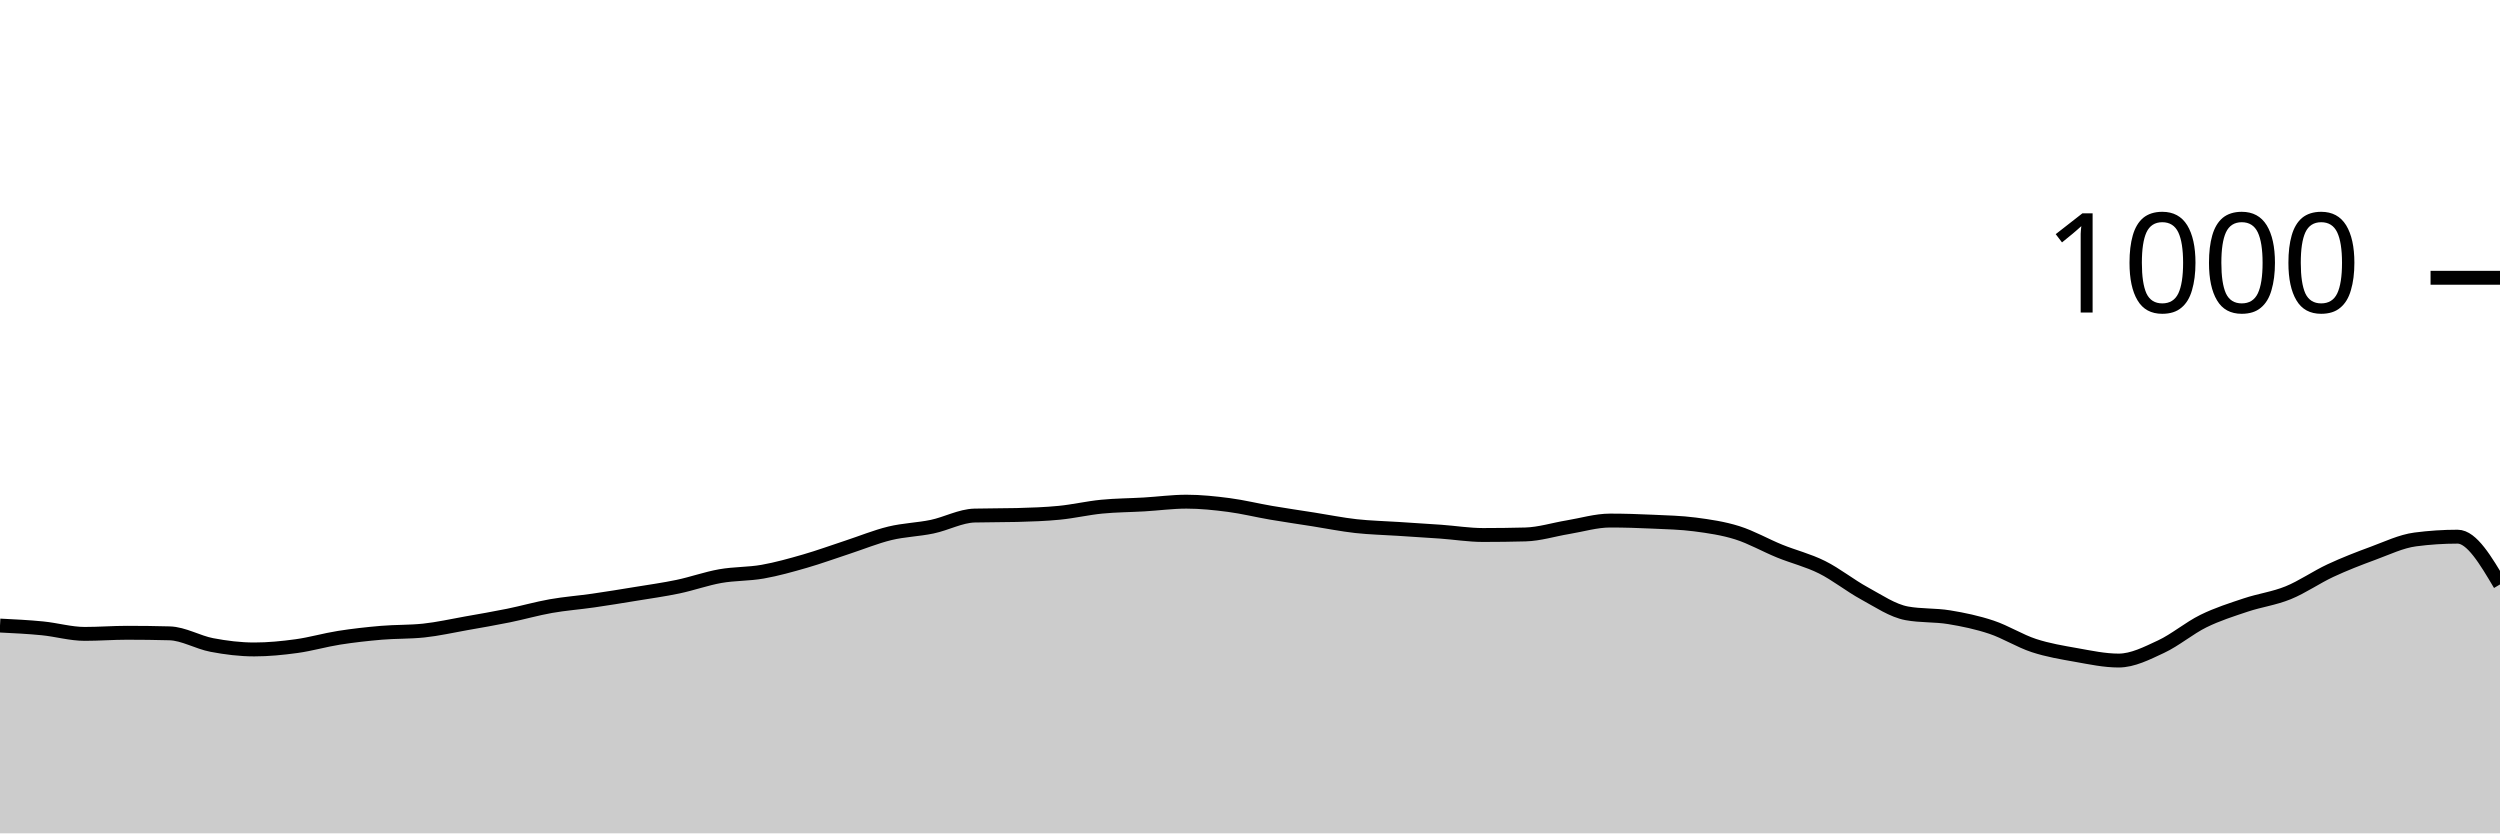
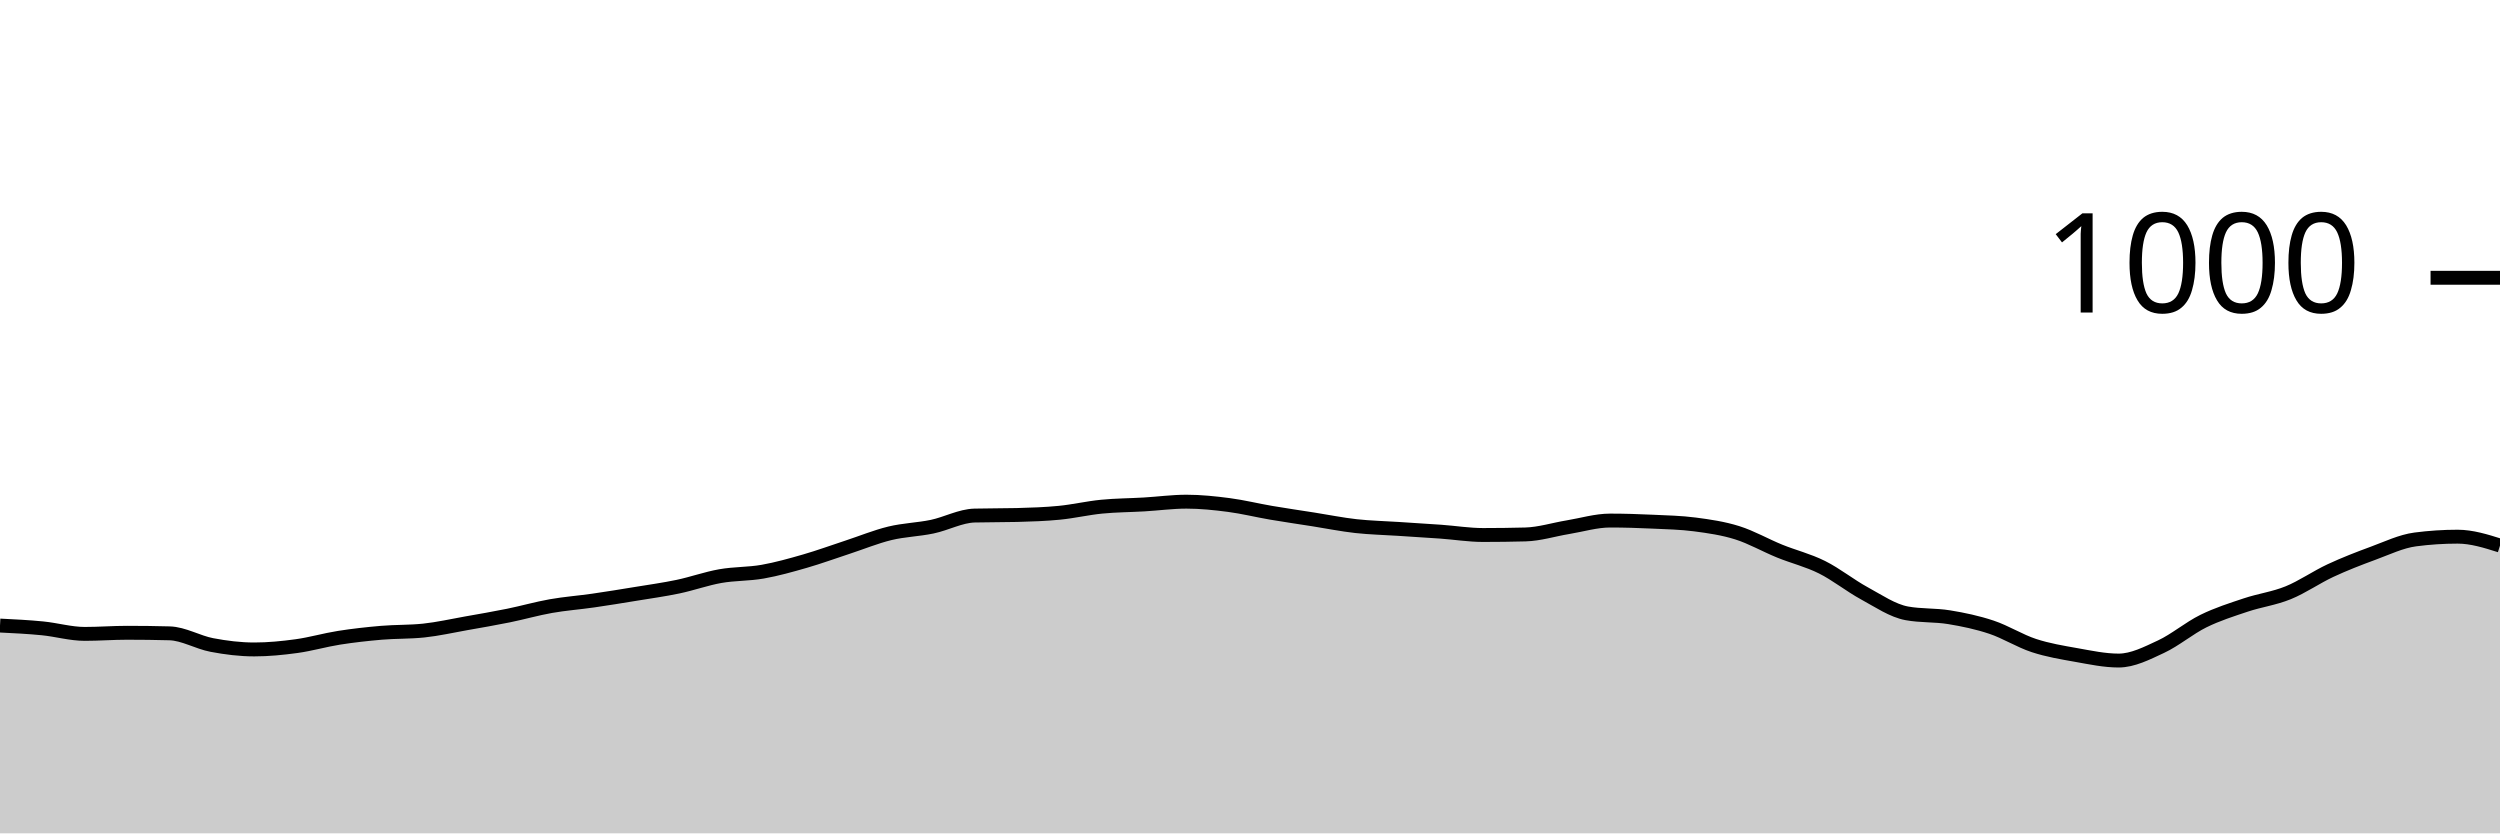
<svg xmlns="http://www.w3.org/2000/svg" viewBox="0 0 180 60">
  <g transform="translate(0,20)">
-     <path class="area" fill="rgba(0, 0, 0, 0.2)" d="M0,25.04C1.017,25.09,2.034,25.14,3.051,25.24C4.068,25.34,5.085,25.64,6.102,25.64C7.119,25.64,8.136,25.56,9.153,25.56C10.169,25.56,11.186,25.573,12.203,25.6C13.22,25.627,14.237,26.247,15.254,26.44C16.271,26.633,17.288,26.76,18.305,26.76C19.322,26.76,20.339,26.66,21.356,26.52C22.373,26.38,23.39,26.08,24.407,25.92C25.424,25.76,26.441,25.647,27.458,25.56C28.475,25.473,29.492,25.507,30.508,25.4C31.525,25.293,32.542,25.06,33.559,24.88C34.576,24.7,35.593,24.527,36.61,24.32C37.627,24.113,38.644,23.82,39.661,23.64C40.678,23.46,41.695,23.387,42.712,23.24C43.729,23.093,44.746,22.927,45.763,22.76C46.78,22.593,47.797,22.453,48.814,22.24C49.831,22.027,50.847,21.66,51.864,21.48C52.881,21.3,53.898,21.34,54.915,21.16C55.932,20.98,56.949,20.693,57.966,20.4C58.983,20.107,60,19.733,61.017,19.4C62.034,19.067,63.051,18.647,64.068,18.4C65.085,18.153,66.102,18.133,67.119,17.92C68.136,17.707,69.153,17.147,70.169,17.12C71.186,17.093,72.203,17.107,73.22,17.08C74.237,17.053,75.254,17.02,76.271,16.92C77.288,16.82,78.305,16.58,79.322,16.48C80.339,16.38,81.356,16.38,82.373,16.32C83.39,16.26,84.407,16.12,85.424,16.12C86.441,16.12,87.458,16.227,88.475,16.36C89.492,16.493,90.508,16.747,91.525,16.92C92.542,17.093,93.559,17.24,94.576,17.4C95.593,17.56,96.61,17.767,97.627,17.88C98.644,17.993,99.661,18.013,100.678,18.08C101.695,18.147,102.712,18.207,103.729,18.28C104.746,18.353,105.763,18.52,106.78,18.52C107.797,18.52,108.814,18.507,109.831,18.48C110.847,18.453,111.864,18.127,112.881,17.96C113.898,17.793,114.915,17.48,115.932,17.48C116.949,17.48,117.966,17.513,118.983,17.56C120,17.607,121.017,17.627,122.034,17.76C123.051,17.893,124.068,18.04,125.085,18.36C126.102,18.68,127.119,19.267,128.136,19.68C129.153,20.093,130.169,20.333,131.186,20.84C132.203,21.347,133.22,22.167,134.237,22.72C135.254,23.273,136.271,23.973,137.288,24.16C138.305,24.347,139.322,24.273,140.339,24.44C141.356,24.607,142.373,24.82,143.39,25.16C144.407,25.5,145.424,26.147,146.441,26.48C147.458,26.813,148.475,26.98,149.492,27.16C150.508,27.34,151.525,27.56,152.542,27.56C153.559,27.56,154.576,27.033,155.593,26.56C156.61,26.087,157.627,25.22,158.644,24.72C159.661,24.22,160.678,23.9,161.695,23.56C162.712,23.22,163.729,23.093,164.746,22.68C165.763,22.267,166.78,21.553,167.797,21.08C168.814,20.607,169.831,20.213,170.847,19.84C171.864,19.467,172.881,18.973,173.898,18.84C174.915,18.707,175.932,18.64,176.949,18.64C177.966,18.64,178.983,20.36,180,22.08L180,40C178.983,40,177.966,40,176.949,40C175.932,40,174.915,40,173.898,40C172.881,40,171.864,40,170.847,40C169.831,40,168.814,40,167.797,40C166.78,40,165.763,40,164.746,40C163.729,40,162.712,40,161.695,40C160.678,40,159.661,40,158.644,40C157.627,40,156.61,40,155.593,40C154.576,40,153.559,40,152.542,40C151.525,40,150.508,40,149.492,40C148.475,40,147.458,40,146.441,40C145.424,40,144.407,40,143.39,40C142.373,40,141.356,40,140.339,40C139.322,40,138.305,40,137.288,40C136.271,40,135.254,40,134.237,40C133.22,40,132.203,40,131.186,40C130.169,40,129.153,40,128.136,40C127.119,40,126.102,40,125.085,40C124.068,40,123.051,40,122.034,40C121.017,40,120,40,118.983,40C117.966,40,116.949,40,115.932,40C114.915,40,113.898,40,112.881,40C111.864,40,110.847,40,109.831,40C108.814,40,107.797,40,106.78,40C105.763,40,104.746,40,103.729,40C102.712,40,101.695,40,100.678,40C99.661,40,98.644,40,97.627,40C96.61,40,95.593,40,94.576,40C93.559,40,92.542,40,91.525,40C90.508,40,89.492,40,88.475,40C87.458,40,86.441,40,85.424,40C84.407,40,83.39,40,82.373,40C81.356,40,80.339,40,79.322,40C78.305,40,77.288,40,76.271,40C75.254,40,74.237,40,73.22,40C72.203,40,71.186,40,70.169,40C69.153,40,68.136,40,67.119,40C66.102,40,65.085,40,64.068,40C63.051,40,62.034,40,61.017,40C60,40,58.983,40,57.966,40C56.949,40,55.932,40,54.915,40C53.898,40,52.881,40,51.864,40C50.847,40,49.831,40,48.814,40C47.797,40,46.78,40,45.763,40C44.746,40,43.729,40,42.712,40C41.695,40,40.678,40,39.661,40C38.644,40,37.627,40,36.61,40C35.593,40,34.576,40,33.559,40C32.542,40,31.525,40,30.508,40C29.492,40,28.475,40,27.458,40C26.441,40,25.424,40,24.407,40C23.39,40,22.373,40,21.356,40C20.339,40,19.322,40,18.305,40C17.288,40,16.271,40,15.254,40C14.237,40,13.22,40,12.203,40C11.186,40,10.169,40,9.153,40C8.136,40,7.119,40,6.102,40C5.085,40,4.068,40,3.051,40C2.034,40,1.017,40,0,40Z" />
-     <path class="line" stroke="black" fill="none" d="M0,25.04C1.017,25.09,2.034,25.14,3.051,25.24C4.068,25.34,5.085,25.64,6.102,25.64C7.119,25.64,8.136,25.56,9.153,25.56C10.169,25.56,11.186,25.573,12.203,25.6C13.22,25.627,14.237,26.247,15.254,26.44C16.271,26.633,17.288,26.76,18.305,26.76C19.322,26.76,20.339,26.66,21.356,26.52C22.373,26.38,23.39,26.08,24.407,25.92C25.424,25.76,26.441,25.647,27.458,25.56C28.475,25.473,29.492,25.507,30.508,25.4C31.525,25.293,32.542,25.06,33.559,24.88C34.576,24.7,35.593,24.527,36.61,24.32C37.627,24.113,38.644,23.82,39.661,23.64C40.678,23.46,41.695,23.387,42.712,23.24C43.729,23.093,44.746,22.927,45.763,22.76C46.78,22.593,47.797,22.453,48.814,22.24C49.831,22.027,50.847,21.66,51.864,21.48C52.881,21.3,53.898,21.34,54.915,21.16C55.932,20.98,56.949,20.693,57.966,20.4C58.983,20.107,60,19.733,61.017,19.4C62.034,19.067,63.051,18.647,64.068,18.4C65.085,18.153,66.102,18.133,67.119,17.92C68.136,17.707,69.153,17.147,70.169,17.12C71.186,17.093,72.203,17.107,73.22,17.08C74.237,17.053,75.254,17.02,76.271,16.92C77.288,16.82,78.305,16.58,79.322,16.48C80.339,16.38,81.356,16.38,82.373,16.32C83.39,16.26,84.407,16.12,85.424,16.12C86.441,16.12,87.458,16.227,88.475,16.36C89.492,16.493,90.508,16.747,91.525,16.92C92.542,17.093,93.559,17.24,94.576,17.4C95.593,17.56,96.61,17.767,97.627,17.88C98.644,17.993,99.661,18.013,100.678,18.08C101.695,18.147,102.712,18.207,103.729,18.28C104.746,18.353,105.763,18.52,106.78,18.52C107.797,18.52,108.814,18.507,109.831,18.48C110.847,18.453,111.864,18.127,112.881,17.96C113.898,17.793,114.915,17.48,115.932,17.48C116.949,17.48,117.966,17.513,118.983,17.56C120,17.607,121.017,17.627,122.034,17.76C123.051,17.893,124.068,18.04,125.085,18.36C126.102,18.68,127.119,19.267,128.136,19.68C129.153,20.093,130.169,20.333,131.186,20.84C132.203,21.347,133.22,22.167,134.237,22.72C135.254,23.273,136.271,23.973,137.288,24.16C138.305,24.347,139.322,24.273,140.339,24.44C141.356,24.607,142.373,24.82,143.39,25.16C144.407,25.5,145.424,26.147,146.441,26.48C147.458,26.813,148.475,26.98,149.492,27.16C150.508,27.34,151.525,27.56,152.542,27.56C153.559,27.56,154.576,27.033,155.593,26.56C156.61,26.087,157.627,25.22,158.644,24.72C159.661,24.22,160.678,23.9,161.695,23.56C162.712,23.22,163.729,23.093,164.746,22.68C165.763,22.267,166.78,21.553,167.797,21.08C168.814,20.607,169.831,20.213,170.847,19.84C171.864,19.467,172.881,18.973,173.898,18.84C174.915,18.707,175.932,18.64,176.949,18.64C177.966,18.64,178.983,20.36,180,22.08" />
+     <path class="area" fill="rgba(0, 0, 0, 0.2)" d="M0,25.04C1.017,25.09,2.034,25.14,3.051,25.24C4.068,25.34,5.085,25.64,6.102,25.64C7.119,25.64,8.136,25.56,9.153,25.56C10.169,25.56,11.186,25.573,12.203,25.6C13.22,25.627,14.237,26.247,15.254,26.44C16.271,26.633,17.288,26.76,18.305,26.76C19.322,26.76,20.339,26.66,21.356,26.52C22.373,26.38,23.39,26.08,24.407,25.92C25.424,25.76,26.441,25.647,27.458,25.56C28.475,25.473,29.492,25.507,30.508,25.4C31.525,25.293,32.542,25.06,33.559,24.88C34.576,24.7,35.593,24.527,36.61,24.32C37.627,24.113,38.644,23.82,39.661,23.64C40.678,23.46,41.695,23.387,42.712,23.24C43.729,23.093,44.746,22.927,45.763,22.76C46.78,22.593,47.797,22.453,48.814,22.24C49.831,22.027,50.847,21.66,51.864,21.48C52.881,21.3,53.898,21.34,54.915,21.16C55.932,20.98,56.949,20.693,57.966,20.4C58.983,20.107,60,19.733,61.017,19.4C62.034,19.067,63.051,18.647,64.068,18.4C65.085,18.153,66.102,18.133,67.119,17.92C68.136,17.707,69.153,17.147,70.169,17.12C71.186,17.093,72.203,17.107,73.22,17.08C74.237,17.053,75.254,17.02,76.271,16.92C77.288,16.82,78.305,16.58,79.322,16.48C80.339,16.38,81.356,16.38,82.373,16.32C83.39,16.26,84.407,16.12,85.424,16.12C86.441,16.12,87.458,16.227,88.475,16.36C89.492,16.493,90.508,16.747,91.525,16.92C92.542,17.093,93.559,17.24,94.576,17.4C95.593,17.56,96.61,17.767,97.627,17.88C98.644,17.993,99.661,18.013,100.678,18.08C101.695,18.147,102.712,18.207,103.729,18.28C104.746,18.353,105.763,18.52,106.78,18.52C107.797,18.52,108.814,18.507,109.831,18.48C110.847,18.453,111.864,18.127,112.881,17.96C113.898,17.793,114.915,17.48,115.932,17.48C116.949,17.48,117.966,17.513,118.983,17.56C120,17.607,121.017,17.627,122.034,17.76C123.051,17.893,124.068,18.04,125.085,18.36C126.102,18.68,127.119,19.267,128.136,19.68C129.153,20.093,130.169,20.333,131.186,20.84C132.203,21.347,133.22,22.167,134.237,22.72C135.254,23.273,136.271,23.973,137.288,24.16C138.305,24.347,139.322,24.273,140.339,24.44C141.356,24.607,142.373,24.82,143.39,25.16C144.407,25.5,145.424,26.147,146.441,26.48C147.458,26.813,148.475,26.98,149.492,27.16C150.508,27.34,151.525,27.56,152.542,27.56C153.559,27.56,154.576,27.033,155.593,26.56C156.61,26.087,157.627,25.22,158.644,24.72C159.661,24.22,160.678,23.9,161.695,23.56C162.712,23.22,163.729,23.093,164.746,22.68C165.763,22.267,166.78,21.553,167.797,21.08C168.814,20.607,169.831,20.213,170.847,19.84C171.864,19.467,172.881,18.973,173.898,18.84C174.915,18.707,175.932,18.64,176.949,18.64C177.966,18.64,178.983,18.96,180,19.28L180,40C178.983,40,177.966,40,176.949,40C175.932,40,174.915,40,173.898,40C172.881,40,171.864,40,170.847,40C169.831,40,168.814,40,167.797,40C166.78,40,165.763,40,164.746,40C163.729,40,162.712,40,161.695,40C160.678,40,159.661,40,158.644,40C157.627,40,156.61,40,155.593,40C154.576,40,153.559,40,152.542,40C151.525,40,150.508,40,149.492,40C148.475,40,147.458,40,146.441,40C145.424,40,144.407,40,143.39,40C142.373,40,141.356,40,140.339,40C139.322,40,138.305,40,137.288,40C136.271,40,135.254,40,134.237,40C133.22,40,132.203,40,131.186,40C130.169,40,129.153,40,128.136,40C127.119,40,126.102,40,125.085,40C124.068,40,123.051,40,122.034,40C121.017,40,120,40,118.983,40C117.966,40,116.949,40,115.932,40C114.915,40,113.898,40,112.881,40C111.864,40,110.847,40,109.831,40C108.814,40,107.797,40,106.78,40C105.763,40,104.746,40,103.729,40C102.712,40,101.695,40,100.678,40C99.661,40,98.644,40,97.627,40C96.61,40,95.593,40,94.576,40C93.559,40,92.542,40,91.525,40C90.508,40,89.492,40,88.475,40C87.458,40,86.441,40,85.424,40C84.407,40,83.39,40,82.373,40C81.356,40,80.339,40,79.322,40C78.305,40,77.288,40,76.271,40C75.254,40,74.237,40,73.22,40C72.203,40,71.186,40,70.169,40C69.153,40,68.136,40,67.119,40C66.102,40,65.085,40,64.068,40C63.051,40,62.034,40,61.017,40C60,40,58.983,40,57.966,40C56.949,40,55.932,40,54.915,40C53.898,40,52.881,40,51.864,40C50.847,40,49.831,40,48.814,40C47.797,40,46.78,40,45.763,40C44.746,40,43.729,40,42.712,40C41.695,40,40.678,40,39.661,40C38.644,40,37.627,40,36.61,40C35.593,40,34.576,40,33.559,40C32.542,40,31.525,40,30.508,40C29.492,40,28.475,40,27.458,40C26.441,40,25.424,40,24.407,40C23.39,40,22.373,40,21.356,40C20.339,40,19.322,40,18.305,40C17.288,40,16.271,40,15.254,40C14.237,40,13.22,40,12.203,40C11.186,40,10.169,40,9.153,40C8.136,40,7.119,40,6.102,40C5.085,40,4.068,40,3.051,40C2.034,40,1.017,40,0,40Z" />
+     <path class="line" stroke="black" fill="none" d="M0,25.04C1.017,25.09,2.034,25.14,3.051,25.24C4.068,25.34,5.085,25.64,6.102,25.64C7.119,25.64,8.136,25.56,9.153,25.56C10.169,25.56,11.186,25.573,12.203,25.6C13.22,25.627,14.237,26.247,15.254,26.44C16.271,26.633,17.288,26.76,18.305,26.76C19.322,26.76,20.339,26.66,21.356,26.52C22.373,26.38,23.39,26.08,24.407,25.92C25.424,25.76,26.441,25.647,27.458,25.56C28.475,25.473,29.492,25.507,30.508,25.4C31.525,25.293,32.542,25.06,33.559,24.88C34.576,24.7,35.593,24.527,36.61,24.32C37.627,24.113,38.644,23.82,39.661,23.64C40.678,23.46,41.695,23.387,42.712,23.24C43.729,23.093,44.746,22.927,45.763,22.76C46.78,22.593,47.797,22.453,48.814,22.24C49.831,22.027,50.847,21.66,51.864,21.48C52.881,21.3,53.898,21.34,54.915,21.16C55.932,20.98,56.949,20.693,57.966,20.4C58.983,20.107,60,19.733,61.017,19.4C62.034,19.067,63.051,18.647,64.068,18.4C65.085,18.153,66.102,18.133,67.119,17.92C68.136,17.707,69.153,17.147,70.169,17.12C71.186,17.093,72.203,17.107,73.22,17.08C74.237,17.053,75.254,17.02,76.271,16.92C77.288,16.82,78.305,16.58,79.322,16.48C80.339,16.38,81.356,16.38,82.373,16.32C83.39,16.26,84.407,16.12,85.424,16.12C86.441,16.12,87.458,16.227,88.475,16.36C89.492,16.493,90.508,16.747,91.525,16.92C92.542,17.093,93.559,17.24,94.576,17.4C95.593,17.56,96.61,17.767,97.627,17.88C98.644,17.993,99.661,18.013,100.678,18.08C101.695,18.147,102.712,18.207,103.729,18.28C104.746,18.353,105.763,18.52,106.78,18.52C107.797,18.52,108.814,18.507,109.831,18.48C110.847,18.453,111.864,18.127,112.881,17.96C113.898,17.793,114.915,17.48,115.932,17.48C116.949,17.48,117.966,17.513,118.983,17.56C120,17.607,121.017,17.627,122.034,17.76C123.051,17.893,124.068,18.04,125.085,18.36C126.102,18.68,127.119,19.267,128.136,19.68C129.153,20.093,130.169,20.333,131.186,20.84C132.203,21.347,133.22,22.167,134.237,22.72C135.254,23.273,136.271,23.973,137.288,24.16C138.305,24.347,139.322,24.273,140.339,24.44C141.356,24.607,142.373,24.82,143.39,25.16C144.407,25.5,145.424,26.147,146.441,26.48C147.458,26.813,148.475,26.98,149.492,27.16C150.508,27.34,151.525,27.56,152.542,27.56C153.559,27.56,154.576,27.033,155.593,26.56C156.61,26.087,157.627,25.22,158.644,24.72C159.661,24.22,160.678,23.9,161.695,23.56C162.712,23.22,163.729,23.093,164.746,22.68C165.763,22.267,166.78,21.553,167.797,21.08C168.814,20.607,169.831,20.213,170.847,19.84C171.864,19.467,172.881,18.973,173.898,18.84C174.915,18.707,175.932,18.64,176.949,18.64C177.966,18.64,178.983,18.96,180,19.28" />
    <path class="axis-ceiling" stroke-width="1" stroke="black" fill="none" d="M175,0L180,0" />
    <text class="axis-ceiling-label" font-family="sans-serif" text-anchor="end" font-size="10px" x="170" y="2.5">1000</text>
  </g>
</svg>
